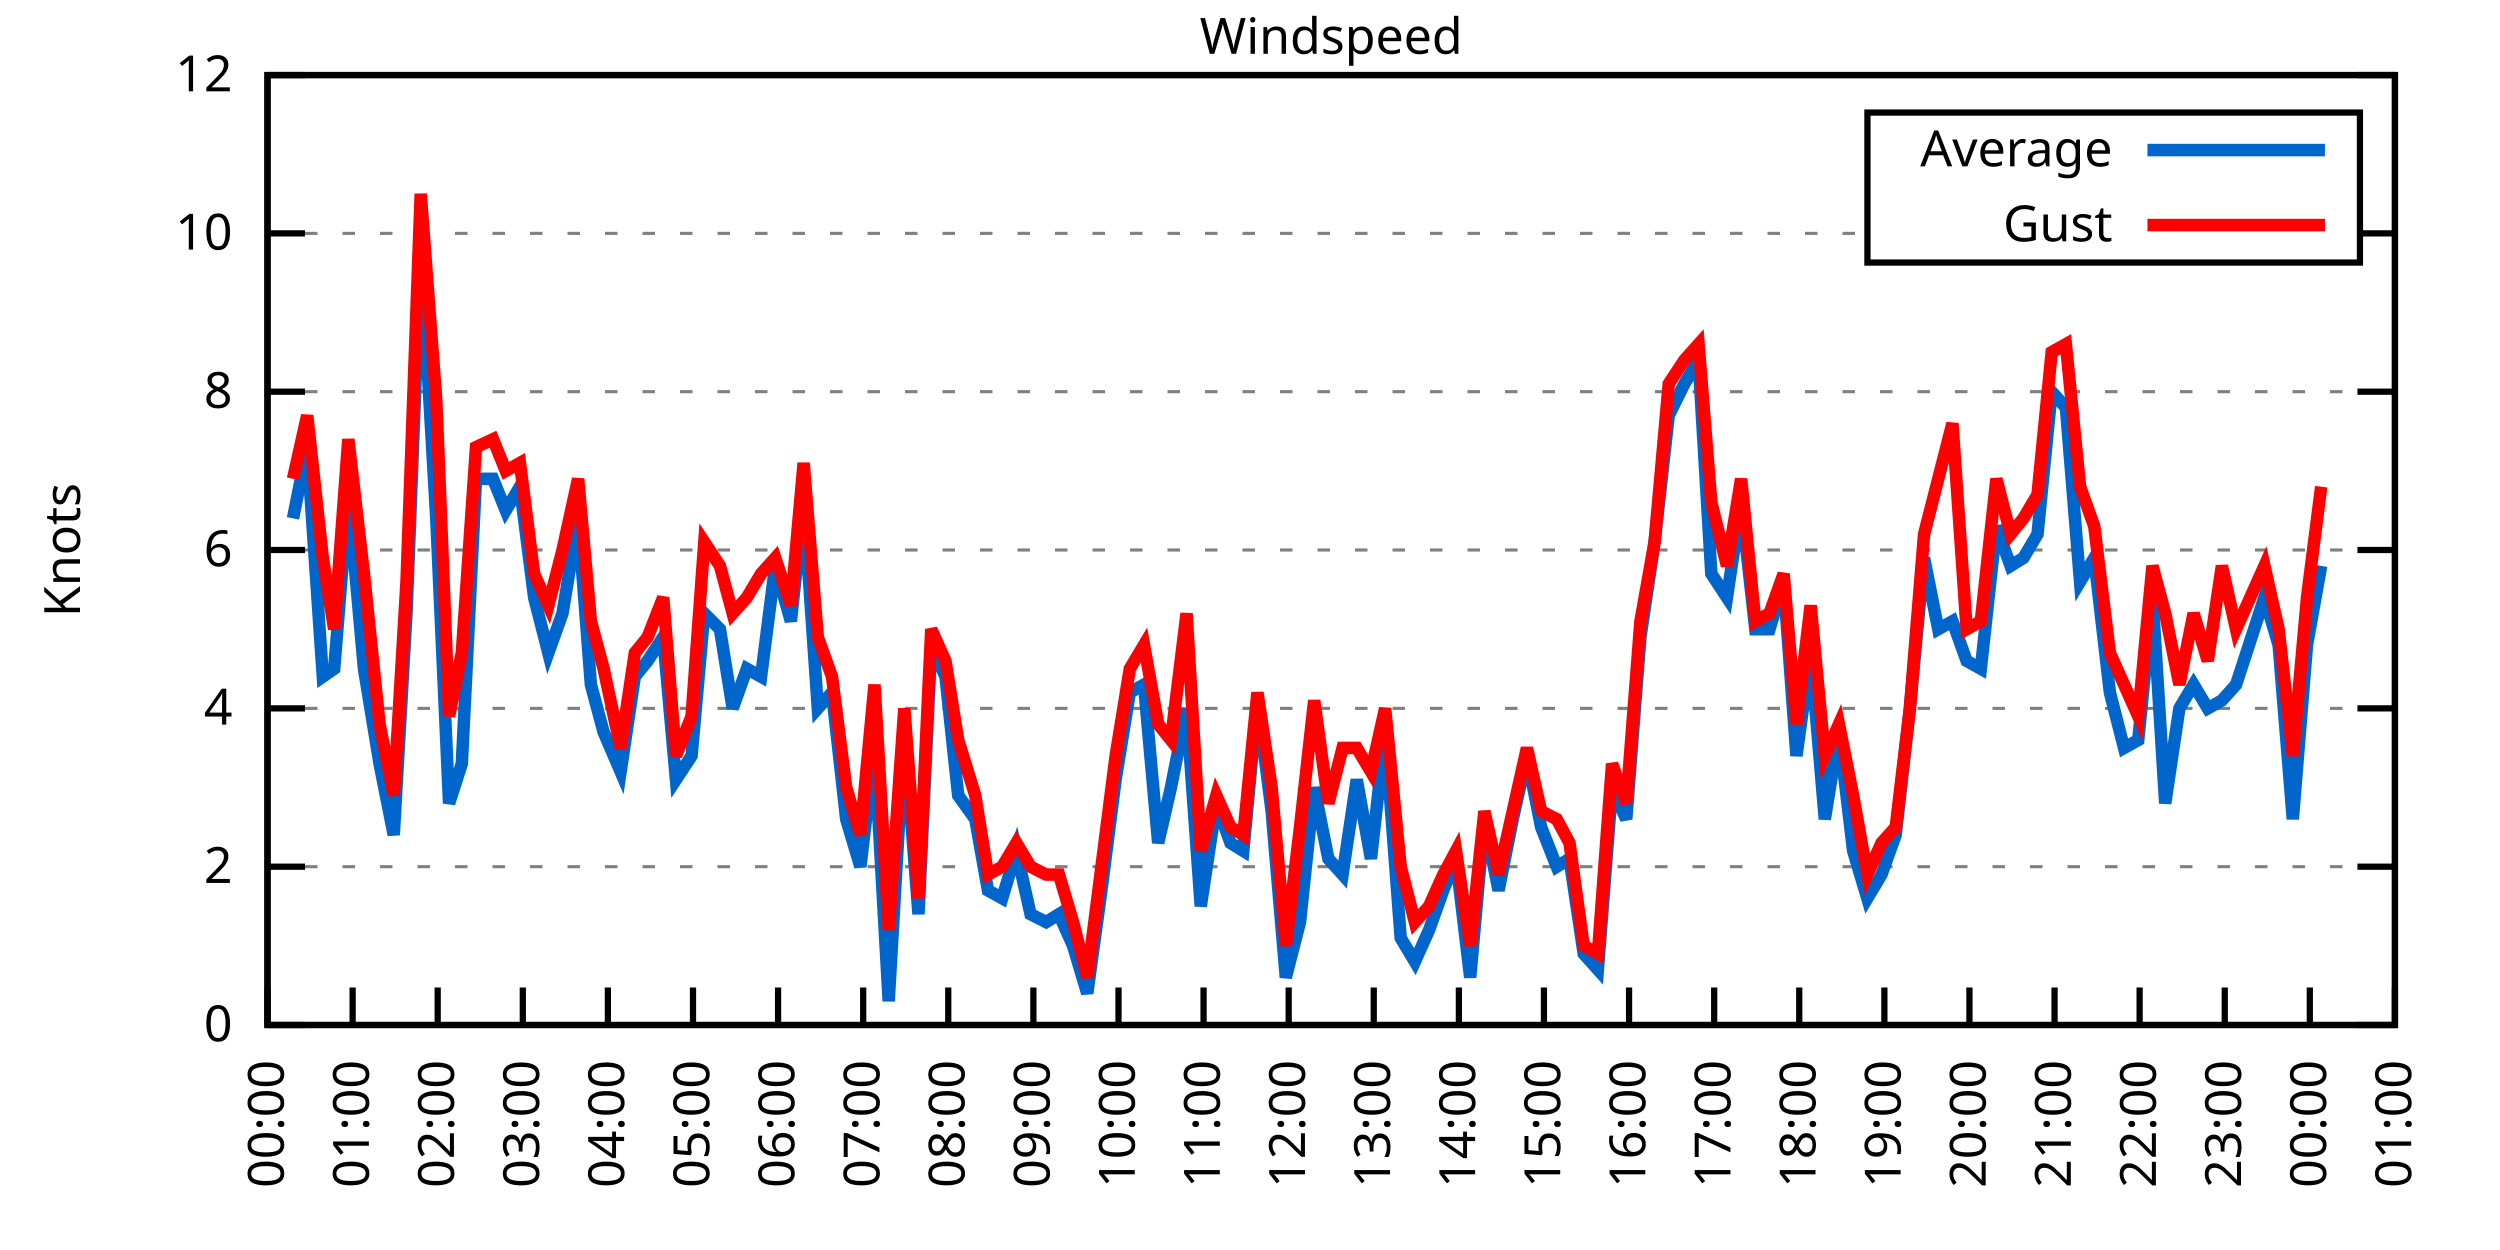
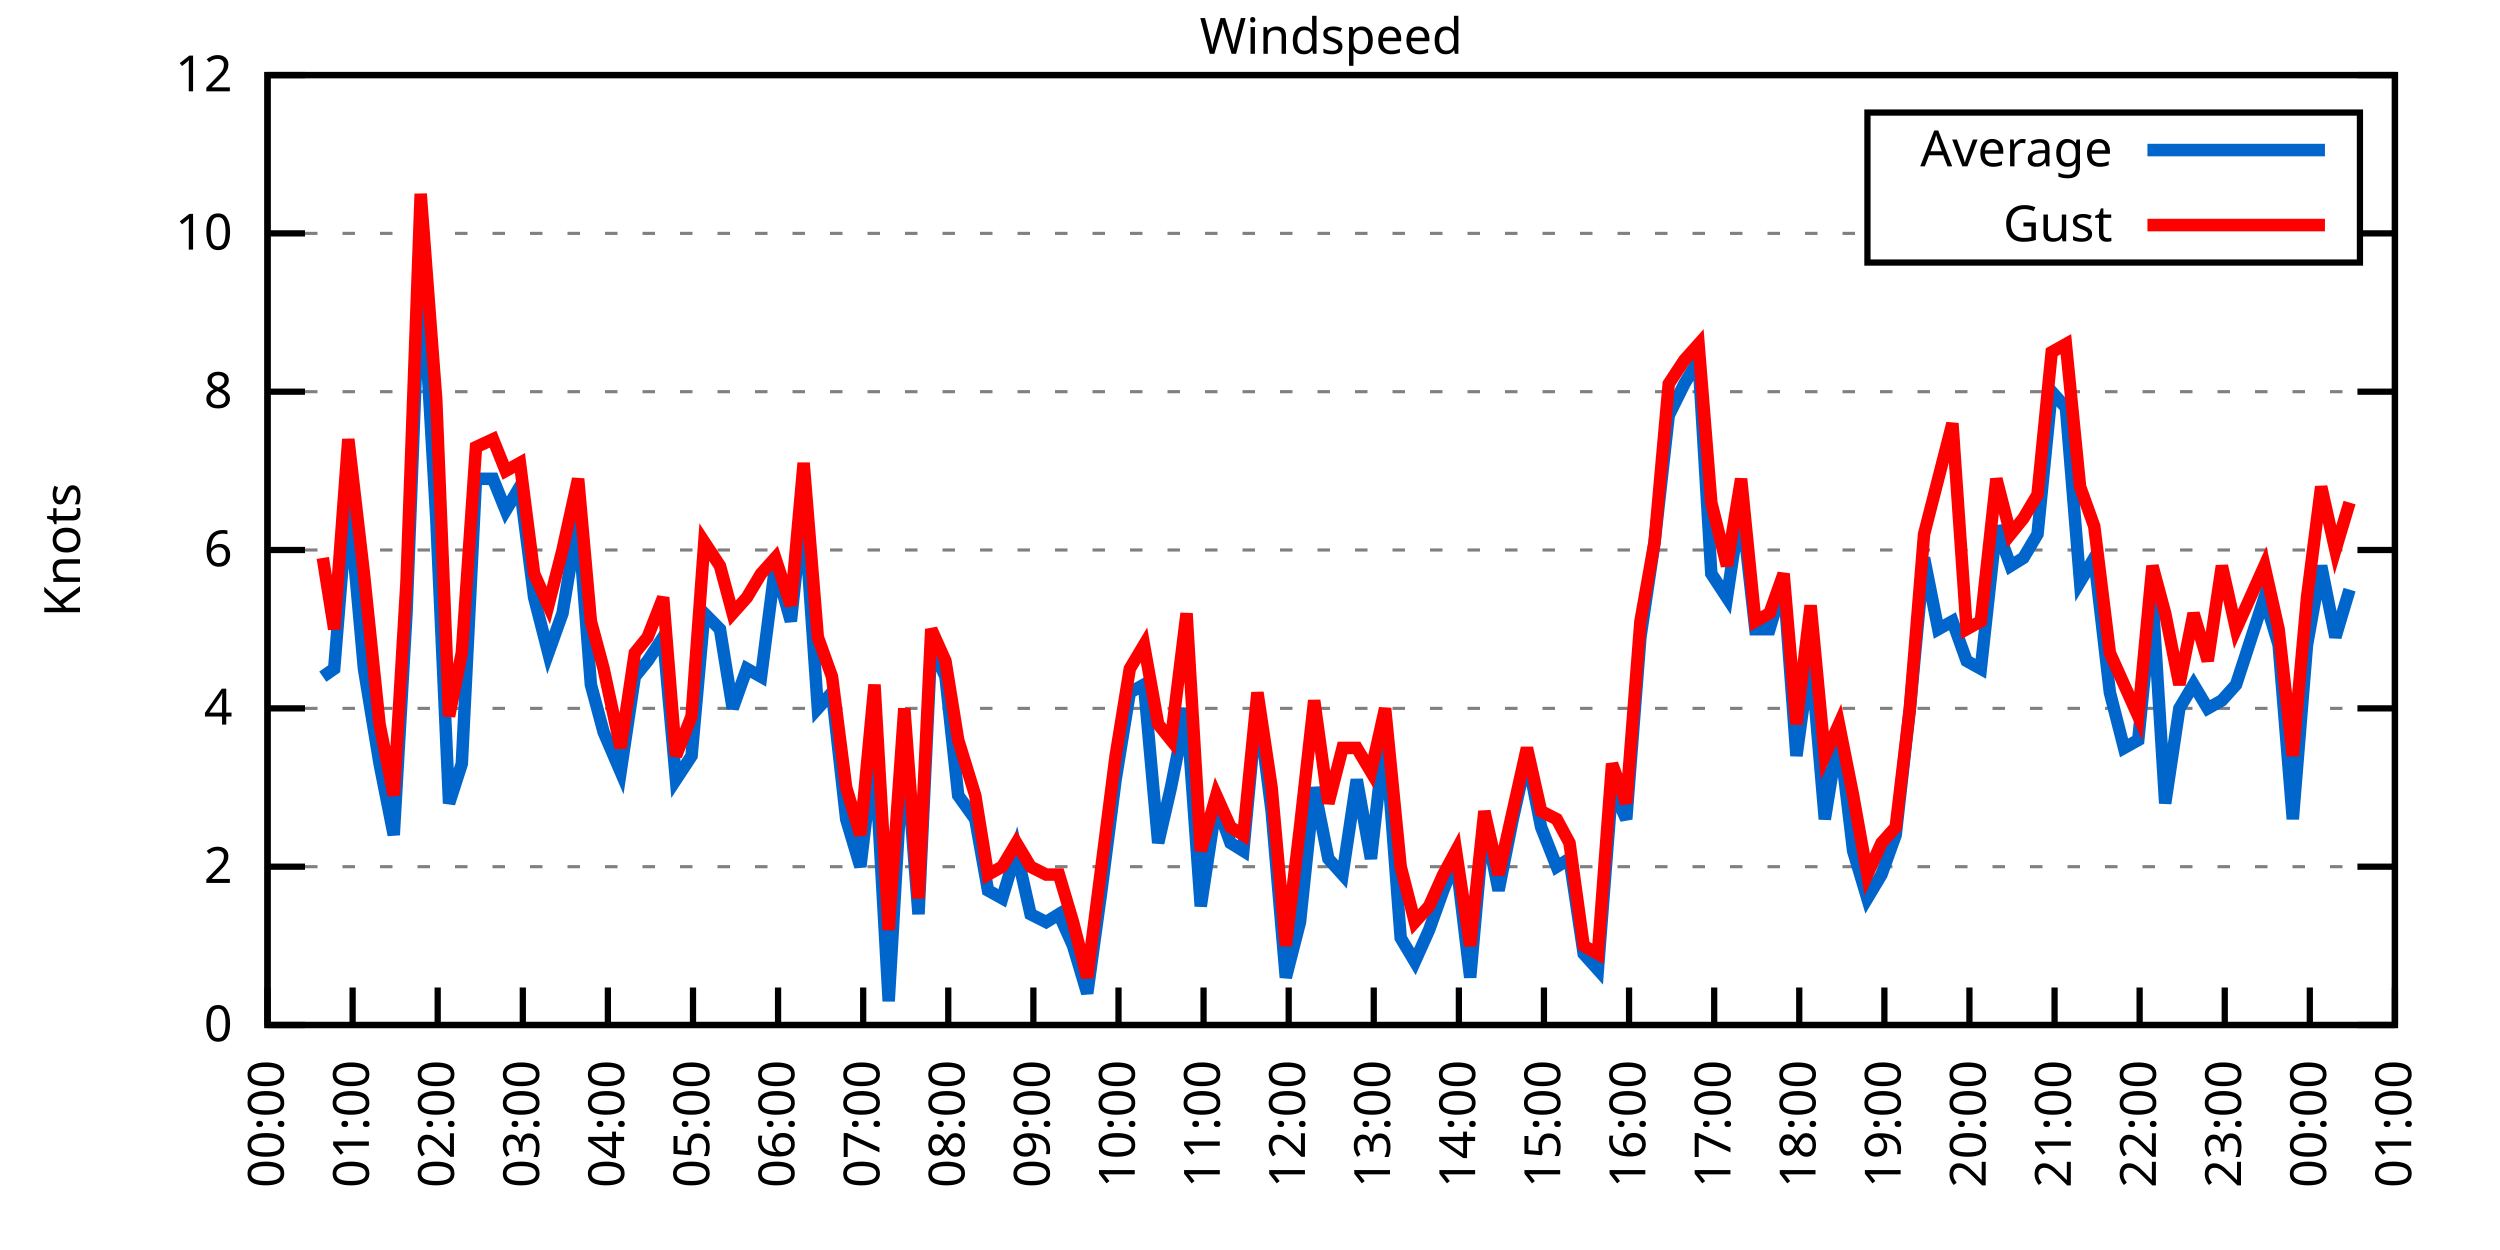
<svg xmlns="http://www.w3.org/2000/svg" xmlns:xlink="http://www.w3.org/1999/xlink" width="400" height="200" viewBox="0 0 400 200">
  <g id="gnuplot_canvas">
    <rect x="0" y="0" width="400" height="200" fill="none" />
    <defs>
      <circle id="gpDot" r="0.5" stroke-width="0.5" stroke="currentColor" />
      <path id="gpPt0" stroke-width="0.333" stroke="currentColor" d="M-1,0 h2 M0,-1 v2" />
      <path id="gpPt1" stroke-width="0.333" stroke="currentColor" d="M-1,-1 L1,1 M1,-1 L-1,1" />
      <path id="gpPt2" stroke-width="0.333" stroke="currentColor" d="M-1,0 L1,0 M0,-1 L0,1 M-1,-1 L1,1 M-1,1 L1,-1" />
      <rect id="gpPt3" stroke-width="0.333" stroke="currentColor" x="-1" y="-1" width="2" height="2" />
      <rect id="gpPt4" stroke-width="0.333" stroke="currentColor" fill="currentColor" x="-1" y="-1" width="2" height="2" />
      <circle id="gpPt5" stroke-width="0.333" stroke="currentColor" cx="0" cy="0" r="1" />
      <use xlink:href="#gpPt5" id="gpPt6" fill="currentColor" stroke="none" />
      <path id="gpPt7" stroke-width="0.333" stroke="currentColor" d="M0,-1.33 L-1.33,0.67 L1.33,0.67 z" />
      <use xlink:href="#gpPt7" id="gpPt8" fill="currentColor" stroke="none" />
      <use xlink:href="#gpPt7" id="gpPt9" stroke="currentColor" transform="rotate(180)" />
      <use xlink:href="#gpPt9" id="gpPt10" fill="currentColor" stroke="none" />
      <use xlink:href="#gpPt3" id="gpPt11" stroke="currentColor" transform="rotate(45)" />
      <use xlink:href="#gpPt11" id="gpPt12" fill="currentColor" stroke="none" />
      <path id="gpPt13" stroke-width="0.333" stroke="currentColor" d="M0,1.330 L1.265,0.411 L0.782,-1.067 L-0.782,-1.076 L-1.265,0.411 z" />
      <use xlink:href="#gpPt13" id="gpPt14" fill="currentColor" stroke="none" />
      <filter id="textbox" filterUnits="objectBoundingBox" x="0" y="0" height="1" width="1">
        <feFlood flood-color="white" flood-opacity="1" result="bgnd" />
        <feComposite in="SourceGraphic" in2="bgnd" operator="atop" />
      </filter>
      <filter id="greybox" filterUnits="objectBoundingBox" x="0" y="0" height="1" width="1">
        <feFlood flood-color="lightgrey" flood-opacity="1" result="grey" />
        <feComposite in="SourceGraphic" in2="grey" operator="atop" />
      </filter>
    </defs>
    <g fill="none" color="white" stroke="currentColor" stroke-width="1.00" stroke-linecap="butt" stroke-linejoin="miter">
</g>
    <g fill="none" color="black" stroke="currentColor" stroke-width="1.00" stroke-linecap="butt" stroke-linejoin="miter">
      <g stroke="none" shape-rendering="crispEdges">
        <polygon fill="rgb(255, 255, 255)" points="42.80,164.00 383.18,164.00 383.18,12.02 42.80,12.02 " />
      </g>
    </g>
    <g fill="none" color="black" stroke="currentColor" stroke-width="1.00" stroke-linecap="butt" stroke-linejoin="miter">
</g>
    <g fill="none" color="black" stroke="black" stroke-width="0.50" stroke-linecap="butt" stroke-linejoin="miter">
</g>
    <g fill="none" color="gray" stroke="currentColor" stroke-width="0.50" stroke-linecap="butt" stroke-linejoin="miter">
      <path stroke="gray" stroke-dasharray="2,4" class="gridline" d="M42.80,164.00 L383.19,164.00  " />
    </g>
    <g fill="none" color="gray" stroke="gray" stroke-width="1.00" stroke-linecap="butt" stroke-linejoin="miter">
</g>
    <g fill="none" color="black" stroke="currentColor" stroke-width="1.00" stroke-linecap="butt" stroke-linejoin="miter">
      <path stroke="black" d="M42.80,164.00 L48.80,164.00 M383.19,164.00 L377.19,164.00  " />
      <g transform="translate(37.20,166.60)" stroke="none" fill="black" font-family="Sans" font-size="8.00" text-anchor="end">
        <text>
          <tspan font-family="Sans"> 0</tspan>
        </text>
      </g>
    </g>
    <g fill="none" color="black" stroke="currentColor" stroke-width="1.00" stroke-linecap="butt" stroke-linejoin="miter">
</g>
    <g fill="none" color="black" stroke="black" stroke-width="0.50" stroke-linecap="butt" stroke-linejoin="miter">
</g>
    <g fill="none" color="gray" stroke="currentColor" stroke-width="0.50" stroke-linecap="butt" stroke-linejoin="miter">
      <path stroke="gray" stroke-dasharray="2,4" class="gridline" d="M42.80,138.67 L383.19,138.67  " />
    </g>
    <g fill="none" color="gray" stroke="gray" stroke-width="1.00" stroke-linecap="butt" stroke-linejoin="miter">
</g>
    <g fill="none" color="black" stroke="currentColor" stroke-width="1.00" stroke-linecap="butt" stroke-linejoin="miter">
      <path stroke="black" d="M42.80,138.67 L48.80,138.67 M383.19,138.67 L377.19,138.67  " />
      <g transform="translate(37.20,141.27)" stroke="none" fill="black" font-family="Sans" font-size="8.00" text-anchor="end">
        <text>
          <tspan font-family="Sans"> 2</tspan>
        </text>
      </g>
    </g>
    <g fill="none" color="black" stroke="currentColor" stroke-width="1.00" stroke-linecap="butt" stroke-linejoin="miter">
</g>
    <g fill="none" color="black" stroke="black" stroke-width="0.50" stroke-linecap="butt" stroke-linejoin="miter">
</g>
    <g fill="none" color="gray" stroke="currentColor" stroke-width="0.50" stroke-linecap="butt" stroke-linejoin="miter">
      <path stroke="gray" stroke-dasharray="2,4" class="gridline" d="M42.80,113.34 L383.19,113.34  " />
    </g>
    <g fill="none" color="gray" stroke="gray" stroke-width="1.00" stroke-linecap="butt" stroke-linejoin="miter">
</g>
    <g fill="none" color="black" stroke="currentColor" stroke-width="1.00" stroke-linecap="butt" stroke-linejoin="miter">
      <path stroke="black" d="M42.80,113.34 L48.80,113.34 M383.19,113.34 L377.19,113.34  " />
      <g transform="translate(37.20,115.94)" stroke="none" fill="black" font-family="Sans" font-size="8.00" text-anchor="end">
        <text>
          <tspan font-family="Sans"> 4</tspan>
        </text>
      </g>
    </g>
    <g fill="none" color="black" stroke="currentColor" stroke-width="1.00" stroke-linecap="butt" stroke-linejoin="miter">
</g>
    <g fill="none" color="black" stroke="black" stroke-width="0.50" stroke-linecap="butt" stroke-linejoin="miter">
</g>
    <g fill="none" color="gray" stroke="currentColor" stroke-width="0.50" stroke-linecap="butt" stroke-linejoin="miter">
      <path stroke="gray" stroke-dasharray="2,4" class="gridline" d="M42.80,88.00 L383.19,88.00  " />
    </g>
    <g fill="none" color="gray" stroke="gray" stroke-width="1.00" stroke-linecap="butt" stroke-linejoin="miter">
</g>
    <g fill="none" color="black" stroke="currentColor" stroke-width="1.00" stroke-linecap="butt" stroke-linejoin="miter">
      <path stroke="black" d="M42.80,88.00 L48.80,88.00 M383.19,88.00 L377.19,88.00  " />
      <g transform="translate(37.20,90.60)" stroke="none" fill="black" font-family="Sans" font-size="8.00" text-anchor="end">
        <text>
          <tspan font-family="Sans"> 6</tspan>
        </text>
      </g>
    </g>
    <g fill="none" color="black" stroke="currentColor" stroke-width="1.00" stroke-linecap="butt" stroke-linejoin="miter">
</g>
    <g fill="none" color="black" stroke="black" stroke-width="0.50" stroke-linecap="butt" stroke-linejoin="miter">
</g>
    <g fill="none" color="gray" stroke="currentColor" stroke-width="0.50" stroke-linecap="butt" stroke-linejoin="miter">
      <path stroke="gray" stroke-dasharray="2,4" class="gridline" d="M42.80,62.67 L383.19,62.67  " />
    </g>
    <g fill="none" color="gray" stroke="gray" stroke-width="1.00" stroke-linecap="butt" stroke-linejoin="miter">
</g>
    <g fill="none" color="black" stroke="currentColor" stroke-width="1.00" stroke-linecap="butt" stroke-linejoin="miter">
      <path stroke="black" d="M42.80,62.67 L48.80,62.67 M383.19,62.67 L377.19,62.67  " />
      <g transform="translate(37.20,65.27)" stroke="none" fill="black" font-family="Sans" font-size="8.00" text-anchor="end">
        <text>
          <tspan font-family="Sans"> 8</tspan>
        </text>
      </g>
    </g>
    <g fill="none" color="black" stroke="currentColor" stroke-width="1.00" stroke-linecap="butt" stroke-linejoin="miter">
</g>
    <g fill="none" color="black" stroke="black" stroke-width="0.50" stroke-linecap="butt" stroke-linejoin="miter">
</g>
    <g fill="none" color="gray" stroke="currentColor" stroke-width="0.50" stroke-linecap="butt" stroke-linejoin="miter">
      <path stroke="gray" stroke-dasharray="2,4" class="gridline" d="M42.80,37.34 L298.79,37.34 M377.59,37.34 L383.19,37.34  " />
    </g>
    <g fill="none" color="gray" stroke="gray" stroke-width="1.00" stroke-linecap="butt" stroke-linejoin="miter">
</g>
    <g fill="none" color="black" stroke="currentColor" stroke-width="1.00" stroke-linecap="butt" stroke-linejoin="miter">
      <path stroke="black" d="M42.80,37.34 L48.80,37.34 M383.19,37.34 L377.19,37.34  " />
      <g transform="translate(37.20,39.94)" stroke="none" fill="black" font-family="Sans" font-size="8.00" text-anchor="end">
        <text>
          <tspan font-family="Sans"> 10</tspan>
        </text>
      </g>
    </g>
    <g fill="none" color="black" stroke="currentColor" stroke-width="1.00" stroke-linecap="butt" stroke-linejoin="miter">
</g>
    <g fill="none" color="black" stroke="black" stroke-width="0.50" stroke-linecap="butt" stroke-linejoin="miter">
</g>
    <g fill="none" color="gray" stroke="currentColor" stroke-width="0.50" stroke-linecap="butt" stroke-linejoin="miter">
      <path stroke="gray" stroke-dasharray="2,4" class="gridline" d="M42.80,12.01 L383.19,12.01  " />
    </g>
    <g fill="none" color="gray" stroke="gray" stroke-width="1.00" stroke-linecap="butt" stroke-linejoin="miter">
</g>
    <g fill="none" color="black" stroke="currentColor" stroke-width="1.00" stroke-linecap="butt" stroke-linejoin="miter">
      <path stroke="black" d="M42.80,12.01 L48.80,12.01 M383.19,12.01 L377.19,12.01  " />
      <g transform="translate(37.20,14.61)" stroke="none" fill="black" font-family="Sans" font-size="8.00" text-anchor="end">
        <text>
          <tspan font-family="Sans"> 12</tspan>
        </text>
      </g>
    </g>
    <g fill="none" color="black" stroke="currentColor" stroke-width="1.00" stroke-linecap="butt" stroke-linejoin="miter">
      <path stroke="black" d="M42.80,164.00 L42.80,158.00  " />
      <g transform="translate(45.40,169.60) rotate(270.00)" stroke="none" fill="black" font-family="Sans" font-size="8.00" text-anchor="end">
        <text>
          <tspan font-family="Sans">00:00</tspan>
        </text>
      </g>
    </g>
    <g fill="none" color="black" stroke="currentColor" stroke-width="1.00" stroke-linecap="butt" stroke-linejoin="miter">
      <path stroke="black" d="M56.42,164.00 L56.42,158.00  " />
      <g transform="translate(59.02,169.60) rotate(270.00)" stroke="none" fill="black" font-family="Sans" font-size="8.00" text-anchor="end">
        <text>
          <tspan font-family="Sans">01:00</tspan>
        </text>
      </g>
    </g>
    <g fill="none" color="black" stroke="currentColor" stroke-width="1.00" stroke-linecap="butt" stroke-linejoin="miter">
      <path stroke="black" d="M70.03,164.00 L70.03,158.00  " />
      <g transform="translate(72.63,169.60) rotate(270.00)" stroke="none" fill="black" font-family="Sans" font-size="8.00" text-anchor="end">
        <text>
          <tspan font-family="Sans">02:00</tspan>
        </text>
      </g>
    </g>
    <g fill="none" color="black" stroke="currentColor" stroke-width="1.00" stroke-linecap="butt" stroke-linejoin="miter">
      <path stroke="black" d="M83.65,164.00 L83.65,158.00  " />
      <g transform="translate(86.25,169.60) rotate(270.00)" stroke="none" fill="black" font-family="Sans" font-size="8.00" text-anchor="end">
        <text>
          <tspan font-family="Sans">03:00</tspan>
        </text>
      </g>
    </g>
    <g fill="none" color="black" stroke="currentColor" stroke-width="1.00" stroke-linecap="butt" stroke-linejoin="miter">
      <path stroke="black" d="M97.26,164.00 L97.26,158.00  " />
      <g transform="translate(99.86,169.60) rotate(270.00)" stroke="none" fill="black" font-family="Sans" font-size="8.00" text-anchor="end">
        <text>
          <tspan font-family="Sans">04:00</tspan>
        </text>
      </g>
    </g>
    <g fill="none" color="black" stroke="currentColor" stroke-width="1.00" stroke-linecap="butt" stroke-linejoin="miter">
      <path stroke="black" d="M110.88,164.00 L110.88,158.00  " />
      <g transform="translate(113.48,169.60) rotate(270.00)" stroke="none" fill="black" font-family="Sans" font-size="8.00" text-anchor="end">
        <text>
          <tspan font-family="Sans">05:00</tspan>
        </text>
      </g>
    </g>
    <g fill="none" color="black" stroke="currentColor" stroke-width="1.00" stroke-linecap="butt" stroke-linejoin="miter">
      <path stroke="black" d="M124.49,164.00 L124.49,158.00  " />
      <g transform="translate(127.09,169.60) rotate(270.00)" stroke="none" fill="black" font-family="Sans" font-size="8.00" text-anchor="end">
        <text>
          <tspan font-family="Sans">06:00</tspan>
        </text>
      </g>
    </g>
    <g fill="none" color="black" stroke="currentColor" stroke-width="1.00" stroke-linecap="butt" stroke-linejoin="miter">
      <path stroke="black" d="M138.11,164.00 L138.11,158.00  " />
      <g transform="translate(140.71,169.60) rotate(270.00)" stroke="none" fill="black" font-family="Sans" font-size="8.00" text-anchor="end">
        <text>
          <tspan font-family="Sans">07:00</tspan>
        </text>
      </g>
    </g>
    <g fill="none" color="black" stroke="currentColor" stroke-width="1.00" stroke-linecap="butt" stroke-linejoin="miter">
      <path stroke="black" d="M151.72,164.00 L151.72,158.00  " />
      <g transform="translate(154.32,169.60) rotate(270.00)" stroke="none" fill="black" font-family="Sans" font-size="8.00" text-anchor="end">
        <text>
          <tspan font-family="Sans">08:00</tspan>
        </text>
      </g>
    </g>
    <g fill="none" color="black" stroke="currentColor" stroke-width="1.00" stroke-linecap="butt" stroke-linejoin="miter">
      <path stroke="black" d="M165.34,164.00 L165.34,158.00  " />
      <g transform="translate(167.94,169.60) rotate(270.00)" stroke="none" fill="black" font-family="Sans" font-size="8.00" text-anchor="end">
        <text>
          <tspan font-family="Sans">09:00</tspan>
        </text>
      </g>
    </g>
    <g fill="none" color="black" stroke="currentColor" stroke-width="1.00" stroke-linecap="butt" stroke-linejoin="miter">
      <path stroke="black" d="M178.96,164.00 L178.96,158.00  " />
      <g transform="translate(181.56,169.60) rotate(270.00)" stroke="none" fill="black" font-family="Sans" font-size="8.00" text-anchor="end">
        <text>
          <tspan font-family="Sans">10:00</tspan>
        </text>
      </g>
    </g>
    <g fill="none" color="black" stroke="currentColor" stroke-width="1.00" stroke-linecap="butt" stroke-linejoin="miter">
      <path stroke="black" d="M192.57,164.00 L192.57,158.00  " />
      <g transform="translate(195.17,169.60) rotate(270.00)" stroke="none" fill="black" font-family="Sans" font-size="8.00" text-anchor="end">
        <text>
          <tspan font-family="Sans">11:00</tspan>
        </text>
      </g>
    </g>
    <g fill="none" color="black" stroke="currentColor" stroke-width="1.00" stroke-linecap="butt" stroke-linejoin="miter">
      <path stroke="black" d="M206.19,164.00 L206.19,158.00  " />
      <g transform="translate(208.79,169.60) rotate(270.00)" stroke="none" fill="black" font-family="Sans" font-size="8.00" text-anchor="end">
        <text>
          <tspan font-family="Sans">12:00</tspan>
        </text>
      </g>
    </g>
    <g fill="none" color="black" stroke="currentColor" stroke-width="1.00" stroke-linecap="butt" stroke-linejoin="miter">
      <path stroke="black" d="M219.80,164.00 L219.80,158.00  " />
      <g transform="translate(222.40,169.60) rotate(270.00)" stroke="none" fill="black" font-family="Sans" font-size="8.00" text-anchor="end">
        <text>
          <tspan font-family="Sans">13:00</tspan>
        </text>
      </g>
    </g>
    <g fill="none" color="black" stroke="currentColor" stroke-width="1.00" stroke-linecap="butt" stroke-linejoin="miter">
      <path stroke="black" d="M233.42,164.00 L233.42,158.00  " />
      <g transform="translate(236.02,169.60) rotate(270.00)" stroke="none" fill="black" font-family="Sans" font-size="8.00" text-anchor="end">
        <text>
          <tspan font-family="Sans">14:00</tspan>
        </text>
      </g>
    </g>
    <g fill="none" color="black" stroke="currentColor" stroke-width="1.00" stroke-linecap="butt" stroke-linejoin="miter">
      <path stroke="black" d="M247.03,164.00 L247.03,158.00  " />
      <g transform="translate(249.63,169.60) rotate(270.00)" stroke="none" fill="black" font-family="Sans" font-size="8.00" text-anchor="end">
        <text>
          <tspan font-family="Sans">15:00</tspan>
        </text>
      </g>
    </g>
    <g fill="none" color="black" stroke="currentColor" stroke-width="1.00" stroke-linecap="butt" stroke-linejoin="miter">
      <path stroke="black" d="M260.65,164.00 L260.65,158.00  " />
      <g transform="translate(263.25,169.60) rotate(270.00)" stroke="none" fill="black" font-family="Sans" font-size="8.00" text-anchor="end">
        <text>
          <tspan font-family="Sans">16:00</tspan>
        </text>
      </g>
    </g>
    <g fill="none" color="black" stroke="currentColor" stroke-width="1.00" stroke-linecap="butt" stroke-linejoin="miter">
      <path stroke="black" d="M274.27,164.00 L274.27,158.00  " />
      <g transform="translate(276.87,169.60) rotate(270.00)" stroke="none" fill="black" font-family="Sans" font-size="8.00" text-anchor="end">
        <text>
          <tspan font-family="Sans">17:00</tspan>
        </text>
      </g>
    </g>
    <g fill="none" color="black" stroke="currentColor" stroke-width="1.00" stroke-linecap="butt" stroke-linejoin="miter">
      <path stroke="black" d="M287.88,164.00 L287.88,158.00  " />
      <g transform="translate(290.48,169.60) rotate(270.00)" stroke="none" fill="black" font-family="Sans" font-size="8.00" text-anchor="end">
        <text>
          <tspan font-family="Sans">18:00</tspan>
        </text>
      </g>
    </g>
    <g fill="none" color="black" stroke="currentColor" stroke-width="1.00" stroke-linecap="butt" stroke-linejoin="miter">
      <path stroke="black" d="M301.50,164.00 L301.50,158.00  " />
      <g transform="translate(304.10,169.60) rotate(270.00)" stroke="none" fill="black" font-family="Sans" font-size="8.00" text-anchor="end">
        <text>
          <tspan font-family="Sans">19:00</tspan>
        </text>
      </g>
    </g>
    <g fill="none" color="black" stroke="currentColor" stroke-width="1.00" stroke-linecap="butt" stroke-linejoin="miter">
      <path stroke="black" d="M315.11,164.00 L315.11,158.00  " />
      <g transform="translate(317.71,169.60) rotate(270.00)" stroke="none" fill="black" font-family="Sans" font-size="8.00" text-anchor="end">
        <text>
          <tspan font-family="Sans">20:00</tspan>
        </text>
      </g>
    </g>
    <g fill="none" color="black" stroke="currentColor" stroke-width="1.00" stroke-linecap="butt" stroke-linejoin="miter">
      <path stroke="black" d="M328.73,164.00 L328.73,158.00  " />
      <g transform="translate(331.33,169.60) rotate(270.00)" stroke="none" fill="black" font-family="Sans" font-size="8.00" text-anchor="end">
        <text>
          <tspan font-family="Sans">21:00</tspan>
        </text>
      </g>
    </g>
    <g fill="none" color="black" stroke="currentColor" stroke-width="1.00" stroke-linecap="butt" stroke-linejoin="miter">
      <path stroke="black" d="M342.34,164.00 L342.34,158.00  " />
      <g transform="translate(344.94,169.60) rotate(270.00)" stroke="none" fill="black" font-family="Sans" font-size="8.00" text-anchor="end">
        <text>
          <tspan font-family="Sans">22:00</tspan>
        </text>
      </g>
    </g>
    <g fill="none" color="black" stroke="currentColor" stroke-width="1.00" stroke-linecap="butt" stroke-linejoin="miter">
      <path stroke="black" d="M355.96,164.00 L355.96,158.00  " />
      <g transform="translate(358.56,169.60) rotate(270.00)" stroke="none" fill="black" font-family="Sans" font-size="8.00" text-anchor="end">
        <text>
          <tspan font-family="Sans">23:00</tspan>
        </text>
      </g>
    </g>
    <g fill="none" color="black" stroke="currentColor" stroke-width="1.00" stroke-linecap="butt" stroke-linejoin="miter">
      <path stroke="black" d="M369.57,164.00 L369.57,158.00  " />
      <g transform="translate(372.17,169.60) rotate(270.00)" stroke="none" fill="black" font-family="Sans" font-size="8.00" text-anchor="end">
        <text>
          <tspan font-family="Sans">00:00</tspan>
        </text>
      </g>
    </g>
    <g fill="none" color="black" stroke="currentColor" stroke-width="1.00" stroke-linecap="butt" stroke-linejoin="miter">
      <path stroke="black" d="M383.19,164.00 L383.19,158.00  " />
      <g transform="translate(385.79,169.60) rotate(270.00)" stroke="none" fill="black" font-family="Sans" font-size="8.00" text-anchor="end">
        <text>
          <tspan font-family="Sans">01:00</tspan>
        </text>
      </g>
    </g>
    <g fill="none" color="black" stroke="currentColor" stroke-width="1.00" stroke-linecap="butt" stroke-linejoin="miter">
</g>
    <g fill="none" color="black" stroke="currentColor" stroke-width="1.00" stroke-linecap="butt" stroke-linejoin="miter">
      <path stroke="black" d="M42.80,12.01 L42.80,164.00 L383.19,164.00 L383.19,12.01 L42.80,12.01 Z  " />
    </g>
    <g fill="none" color="black" stroke="currentColor" stroke-width="1.00" stroke-linecap="butt" stroke-linejoin="miter">
</g>
    <g fill="none" color="black" stroke="currentColor" stroke-width="1.00" stroke-linecap="butt" stroke-linejoin="miter">
      <path stroke="black" d="M298.79,42.01 L298.79,18.01 L377.59,18.01 L377.59,42.01 L298.79,42.01 Z  " />
    </g>
    <g id="Windspeed_plot_1">
      <g fill="none" color="white" stroke="black" stroke-width="2.00" stroke-linecap="butt" stroke-linejoin="miter">
</g>
      <g fill="none" color="black" stroke="currentColor" stroke-width="2.00" stroke-linecap="butt" stroke-linejoin="miter">
        <g transform="translate(337.99,26.61)" stroke="none" fill="black" font-family="Sans" font-size="8.00" text-anchor="end">
          <text>
            <tspan font-family="Sans">Average</tspan>
          </text>
        </g>
      </g>
      <g fill="none" color="black" stroke="currentColor" stroke-width="2.00" stroke-linecap="butt" stroke-linejoin="miter">
-         <path stroke="rgb(  0, 102, 204)" d="M343.59,24.01 L371.99,24.01 M46.88,82.94 L49.15,71.54 L51.65,108.27 L53.47,107.00 L55.73,79.14 L58.23,107.00   L60.73,122.20 L63.00,133.60 L65.04,98.14 L67.31,39.87 L69.80,82.94 L71.85,128.54 L73.89,122.20 L76.16,76.61   L78.88,76.61 L80.92,81.67 L83.19,77.87 L85.46,95.60 L87.73,104.47 L90.00,98.14 L92.50,82.94 L94.54,109.54   L96.58,117.14 L99.30,123.47 L101.57,108.27 L103.62,105.74 L106.11,101.94 L108.15,124.74 L110.65,120.94 L112.69,98.14   L115.19,100.67 L117.23,113.34 L119.50,107.00 L121.77,108.27 L124.04,90.54 L126.54,99.40 L128.58,80.41 L130.85,113.34   L133.12,110.80 L135.39,131.07 L137.66,138.67 L139.92,119.67 L142.19,160.20 L144.69,117.14 L146.96,146.27 L149.00,103.20   L151.27,108.27 L153.31,127.27 L156.04,131.07 L158.08,142.47 L160.35,143.73 L162.62,136.14 L164.89,146.27 L167.38,147.53   L169.43,146.27 L171.69,151.33 L173.96,158.93 L176.23,142.47 L178.50,124.74 L180.77,110.80 L183.04,109.54 L185.31,134.87   L187.35,126.00 L189.85,113.34 L192.12,145.00 L194.61,128.54 L196.88,134.87 L198.93,136.14 L201.19,112.07 L203.46,129.80   L205.73,156.40 L208.00,147.53 L210.27,126.00 L212.54,137.40 L214.81,139.93 L217.08,124.74 L219.35,137.40 L221.62,117.14   L224.11,150.07 L226.38,153.87 L228.65,148.80 L230.92,142.47 L232.96,137.40 L235.23,156.40 L237.50,131.07 L239.77,142.47   L242.04,131.07 L244.31,120.94 L246.58,132.34 L249.08,138.67 L251.12,137.40 L253.39,152.60 L255.66,155.13 L257.93,126.00   L260.20,131.07 L262.47,101.94 L264.73,86.74 L267.00,66.47 L269.50,61.41 L271.77,57.61 L273.81,91.80 L276.31,95.60   L278.58,80.41 L280.85,100.67 L283.12,100.67 L285.38,93.07 L287.43,120.94 L289.70,104.47 L291.97,131.07 L294.23,117.14   L296.50,136.14 L298.77,143.73 L301.04,139.93 L303.31,133.60 L305.58,113.34 L307.85,89.27 L310.12,100.67 L312.39,99.40   L314.66,105.74 L316.93,107.00 L319.42,84.21 L321.69,90.54 L323.74,89.27 L326.00,85.47 L328.27,62.67 L330.54,65.21   L332.81,93.07 L335.08,89.27 L337.58,110.80 L339.85,119.67 L342.12,118.40 L344.39,95.60 L346.43,128.54 L348.70,113.34   L350.97,109.54 L353.24,113.34 L355.50,112.07 L357.77,109.54 L362.31,95.60 L364.58,103.20 L366.85,131.07 L369.12,103.20   L371.39,90.54  " />
+         <path stroke="rgb(  0, 102, 204)" d="M343.59,24.01 L371.99,24.01 M51.65,108.27 L53.47,107.00 L55.73,79.14 L58.23,107.00 L60.73,122.20 L63.00,133.60   L65.04,98.14 L67.31,39.87 L69.80,82.94 L71.85,128.54 L73.89,122.20 L76.16,76.61 L78.88,76.61 L80.92,81.67   L83.19,77.87 L85.46,95.60 L87.73,104.47 L90.00,98.14 L92.50,82.94 L94.54,109.54 L96.58,117.14 L99.30,123.47   L101.57,108.27 L103.62,105.74 L106.11,101.94 L108.15,124.74 L110.65,120.94 L112.69,98.14 L115.19,100.67 L117.23,113.34   L119.50,107.00 L121.77,108.27 L124.04,90.54 L126.54,99.40 L128.58,80.41 L130.85,113.34 L133.12,110.80 L135.39,131.07   L137.66,138.67 L139.92,119.67 L142.19,160.20 L144.69,117.14 L146.96,146.27 L149.00,103.20 L151.27,108.27 L153.31,127.27   L156.04,131.07 L158.08,142.47 L160.35,143.73 L162.62,136.14 L164.89,146.27 L167.38,147.53 L169.43,146.27 L171.69,151.33   L173.96,158.93 L176.23,142.47 L178.50,124.74 L180.77,110.80 L183.04,109.54 L185.31,134.87 L187.35,126.00 L189.85,113.34   L192.12,145.00 L194.61,128.54 L196.88,134.87 L198.93,136.14 L201.19,112.07 L203.46,129.80 L205.73,156.40 L208.00,147.53   L210.27,126.00 L212.54,137.40 L214.81,139.93 L217.08,124.74 L219.35,137.40 L221.62,117.14 L224.11,150.07 L226.38,153.87   L228.65,148.80 L230.92,142.47 L232.96,137.40 L235.23,156.40 L237.50,131.07 L239.77,142.47 L242.04,131.07 L244.31,120.94   L246.58,132.34 L249.08,138.67 L251.12,137.40 L253.39,152.60 L255.66,155.13 L257.93,126.00 L260.20,131.07 L262.47,101.94   L264.73,86.74 L267.00,66.47 L269.50,61.41 L271.77,57.61 L273.81,91.80 L276.31,95.60 L278.58,80.41 L280.85,100.67   L283.12,100.67 L285.38,93.07 L287.43,120.94 L289.70,104.47 L291.97,131.07 L294.23,117.14 L296.50,136.14 L298.77,143.73   L301.04,139.93 L303.31,133.60 L305.58,113.34 L307.85,89.27 L310.12,100.67 L312.39,99.40 L314.66,105.74 L316.93,107.00   L319.42,84.21 L321.69,90.54 L323.74,89.27 L326.00,85.47 L328.27,62.67 L330.54,65.21 L332.81,93.07 L335.08,89.27   L337.58,110.80 L339.85,119.67 L342.12,118.40 L344.39,95.60 L346.43,128.54 L348.70,113.34 L350.97,109.54 L353.24,113.34   L355.50,112.07 L357.77,109.54 L362.31,95.60 L364.58,103.20 L366.85,131.07 L369.12,103.20 L371.39,90.54 L373.66,101.94   L375.93,94.34  " />
      </g>
    </g>
    <g id="Windspeed_plot_2">
      <g fill="none" color="black" stroke="currentColor" stroke-width="2.00" stroke-linecap="butt" stroke-linejoin="miter">
        <g transform="translate(337.99,38.61)" stroke="none" fill="black" font-family="Sans" font-size="8.00" text-anchor="end">
          <text>
            <tspan font-family="Sans">Gust</tspan>
          </text>
        </g>
      </g>
      <g fill="none" color="black" stroke="currentColor" stroke-width="2.00" stroke-linecap="butt" stroke-linejoin="miter">
-         <path stroke="rgb(255,   0,   0)" d="M343.59,36.01 L371.99,36.01 M46.88,76.61 L49.15,66.47 L51.65,89.27 L53.47,100.67 L55.73,70.27 L58.23,91.80   L60.73,115.87 L63.00,127.27 L65.04,93.07 L67.31,31.01 L69.80,63.94 L71.85,114.60 L73.89,104.47 L76.16,71.54   L78.88,70.27 L80.92,75.34 L83.19,74.07 L85.46,91.80 L87.73,96.87 L90.00,88.00 L92.50,76.61 L94.54,99.40   L96.58,107.00 L99.30,119.67 L101.57,104.47 L103.62,101.94 L106.11,95.60 L108.15,120.94 L110.65,114.60 L112.69,86.74   L115.19,90.54 L117.23,98.14 L119.50,95.60 L121.77,91.80 L124.04,89.27 L126.54,96.87 L128.58,74.07 L130.85,101.94   L133.12,108.27 L135.39,126.00 L137.66,133.60 L139.92,109.54 L142.19,148.80 L144.69,113.34 L146.96,143.73 L149.00,100.67   L151.27,105.74 L153.31,118.40 L156.04,127.27 L158.08,139.93 L160.35,138.67 L162.62,134.87 L164.89,138.67 L167.38,139.93   L169.43,139.93 L171.69,147.53 L173.96,156.40 L176.23,138.67 L178.50,120.94 L180.77,107.00 L183.04,103.20 L185.31,115.87   L187.35,118.40 L189.85,98.14 L192.12,136.14 L194.61,127.27 L196.88,132.34 L198.93,133.60 L201.19,110.80 L203.46,126.00   L205.73,151.33 L208.00,132.34 L210.27,112.07 L212.54,128.54 L214.81,119.67 L217.08,119.67 L219.35,123.47 L221.62,113.34   L224.11,138.67 L226.38,147.53 L228.65,145.00 L230.92,139.93 L232.96,136.14 L235.23,151.33 L237.50,129.80 L239.77,139.93   L242.04,129.80 L244.31,119.67 L246.58,129.80 L249.08,131.07 L251.12,134.87 L253.39,151.33 L255.66,152.60 L257.93,122.20   L260.20,128.54 L262.47,99.40 L264.73,86.74 L267.00,61.41 L269.50,57.61 L271.77,55.07 L273.81,80.41 L276.31,90.54   L278.58,76.61 L280.85,99.40 L283.12,98.14 L285.38,91.80 L287.43,115.87 L289.70,96.87 L291.97,120.94 L294.23,115.87   L296.50,127.27 L298.77,139.93 L301.04,134.87 L303.31,132.34 L305.58,113.34 L307.85,85.47 L310.12,76.61 L312.39,67.74   L314.66,100.67 L316.93,99.40 L319.42,76.61 L321.69,85.47 L323.74,82.94 L326.00,79.14 L328.27,56.34 L330.54,55.07   L332.81,77.87 L335.08,84.21 L337.58,104.47 L339.85,109.54 L342.12,114.60 L344.39,90.54 L346.43,98.14 L348.70,109.54   L350.97,98.14 L353.24,105.74 L355.50,90.54 L357.77,100.67 L362.31,90.54 L364.58,100.67 L366.85,120.94 L369.12,95.60   L371.39,77.87  " />
+         <path stroke="rgb(255,   0,   0)" d="M343.59,36.01 L371.99,36.01 M51.65,89.27 L53.47,100.67 L55.73,70.27 L58.23,91.80 L60.73,115.87 L63.00,127.27   L65.04,93.07 L67.31,31.01 L69.80,63.94 L71.85,114.60 L73.89,104.47 L76.16,71.54 L78.88,70.27 L80.92,75.34   L83.19,74.07 L85.46,91.80 L87.73,96.87 L90.00,88.00 L92.50,76.61 L94.54,99.40 L96.58,107.00 L99.30,119.67   L101.57,104.47 L103.62,101.94 L106.11,95.60 L108.15,120.94 L110.65,114.60 L112.69,86.74 L115.19,90.54 L117.23,98.14   L119.50,95.60 L121.77,91.80 L124.04,89.27 L126.54,96.87 L128.58,74.07 L130.85,101.94 L133.12,108.27 L135.39,126.00   L137.66,133.60 L139.92,109.54 L142.19,148.80 L144.69,113.34 L146.96,143.73 L149.00,100.67 L151.27,105.74 L153.31,118.40   L156.04,127.27 L158.08,139.93 L160.35,138.67 L162.62,134.87 L164.89,138.67 L167.38,139.93 L169.43,139.93 L171.69,147.53   L173.96,156.40 L176.23,138.67 L178.50,120.94 L180.77,107.00 L183.04,103.20 L185.31,115.87 L187.35,118.40 L189.85,98.14   L192.12,136.14 L194.61,127.27 L196.88,132.34 L198.93,133.60 L201.19,110.80 L203.46,126.00 L205.73,151.33 L208.00,132.34   L210.27,112.07 L212.54,128.54 L214.81,119.67 L217.08,119.67 L219.35,123.47 L221.62,113.34 L224.11,138.67 L226.38,147.53   L228.65,145.00 L230.92,139.93 L232.96,136.14 L235.23,151.33 L237.50,129.80 L239.77,139.93 L242.04,129.80 L244.31,119.67   L246.58,129.80 L249.08,131.07 L251.12,134.87 L253.39,151.33 L255.66,152.60 L257.93,122.20 L260.20,128.54 L262.47,99.40   L264.73,86.74 L267.00,61.41 L269.50,57.61 L271.77,55.07 L273.81,80.41 L276.31,90.54 L278.58,76.61 L280.85,99.40   L283.12,98.14 L285.38,91.80 L287.43,115.87 L289.70,96.87 L291.97,120.94 L294.23,115.87 L296.50,127.27 L298.77,139.93   L301.04,134.87 L303.31,132.34 L305.58,113.34 L307.85,85.47 L310.12,76.61 L312.39,67.74 L314.66,100.67 L316.93,99.40   L319.42,76.61 L321.69,85.47 L323.74,82.94 L326.00,79.14 L328.27,56.34 L330.54,55.07 L332.81,77.87 L335.08,84.21   L337.58,104.47 L339.85,109.54 L342.12,114.60 L344.39,90.54 L346.43,98.14 L348.70,109.54 L350.97,98.14 L353.24,105.74   L355.50,90.54 L357.77,100.67 L362.31,90.54 L364.58,100.67 L366.85,120.94 L369.12,95.60 L371.39,77.87 L373.66,88.00   L375.93,80.41  " />
      </g>
    </g>
    <g fill="none" color="black" stroke="currentColor" stroke-width="2.00" stroke-linecap="butt" stroke-linejoin="miter">
</g>
    <g fill="none" color="black" stroke="black" stroke-width="1.00" stroke-linecap="butt" stroke-linejoin="miter">
</g>
    <g fill="none" color="black" stroke="currentColor" stroke-width="1.00" stroke-linecap="butt" stroke-linejoin="miter">
      <path stroke="black" d="M42.80,12.01 L42.80,164.00 L383.19,164.00 L383.19,12.01 L42.80,12.01 Z  " />
      <g transform="translate(12.80,88.01) rotate(270.00)" stroke="none" fill="black" font-family="Sans" font-size="8.00" text-anchor="middle">
        <text>
          <tspan font-family="Sans">Knots</tspan>
        </text>
      </g>
    </g>
    <g fill="none" color="black" stroke="currentColor" stroke-width="1.00" stroke-linecap="butt" stroke-linejoin="miter">
</g>
    <g fill="none" color="black" stroke="currentColor" stroke-width="1.00" stroke-linecap="butt" stroke-linejoin="miter">
      <g transform="translate(212.99,8.61)" stroke="none" fill="black" font-family="Sans" font-size="8.00" text-anchor="middle">
        <text>
          <tspan font-family="Sans">Windspeed</tspan>
        </text>
      </g>
    </g>
    <g fill="none" color="black" stroke="currentColor" stroke-width="1.00" stroke-linecap="butt" stroke-linejoin="miter">
</g>
  </g>
</svg>
